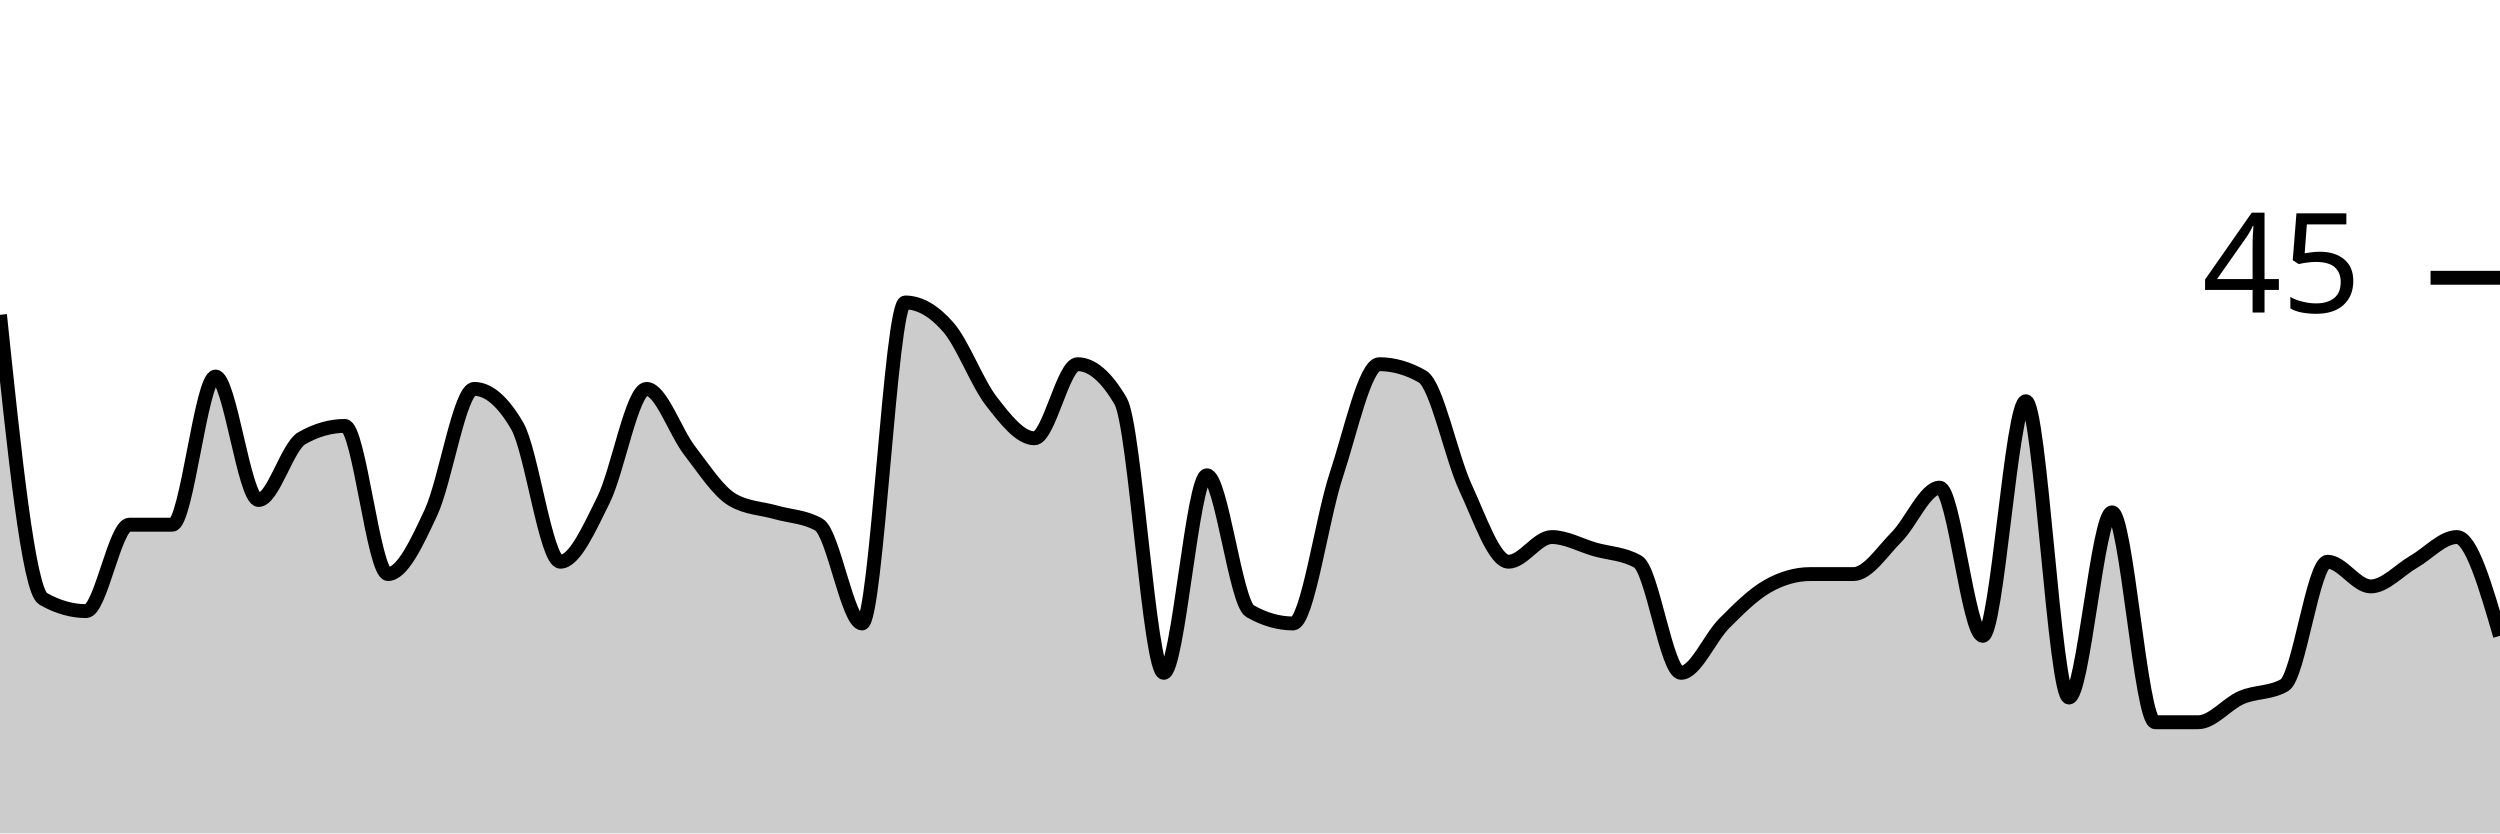
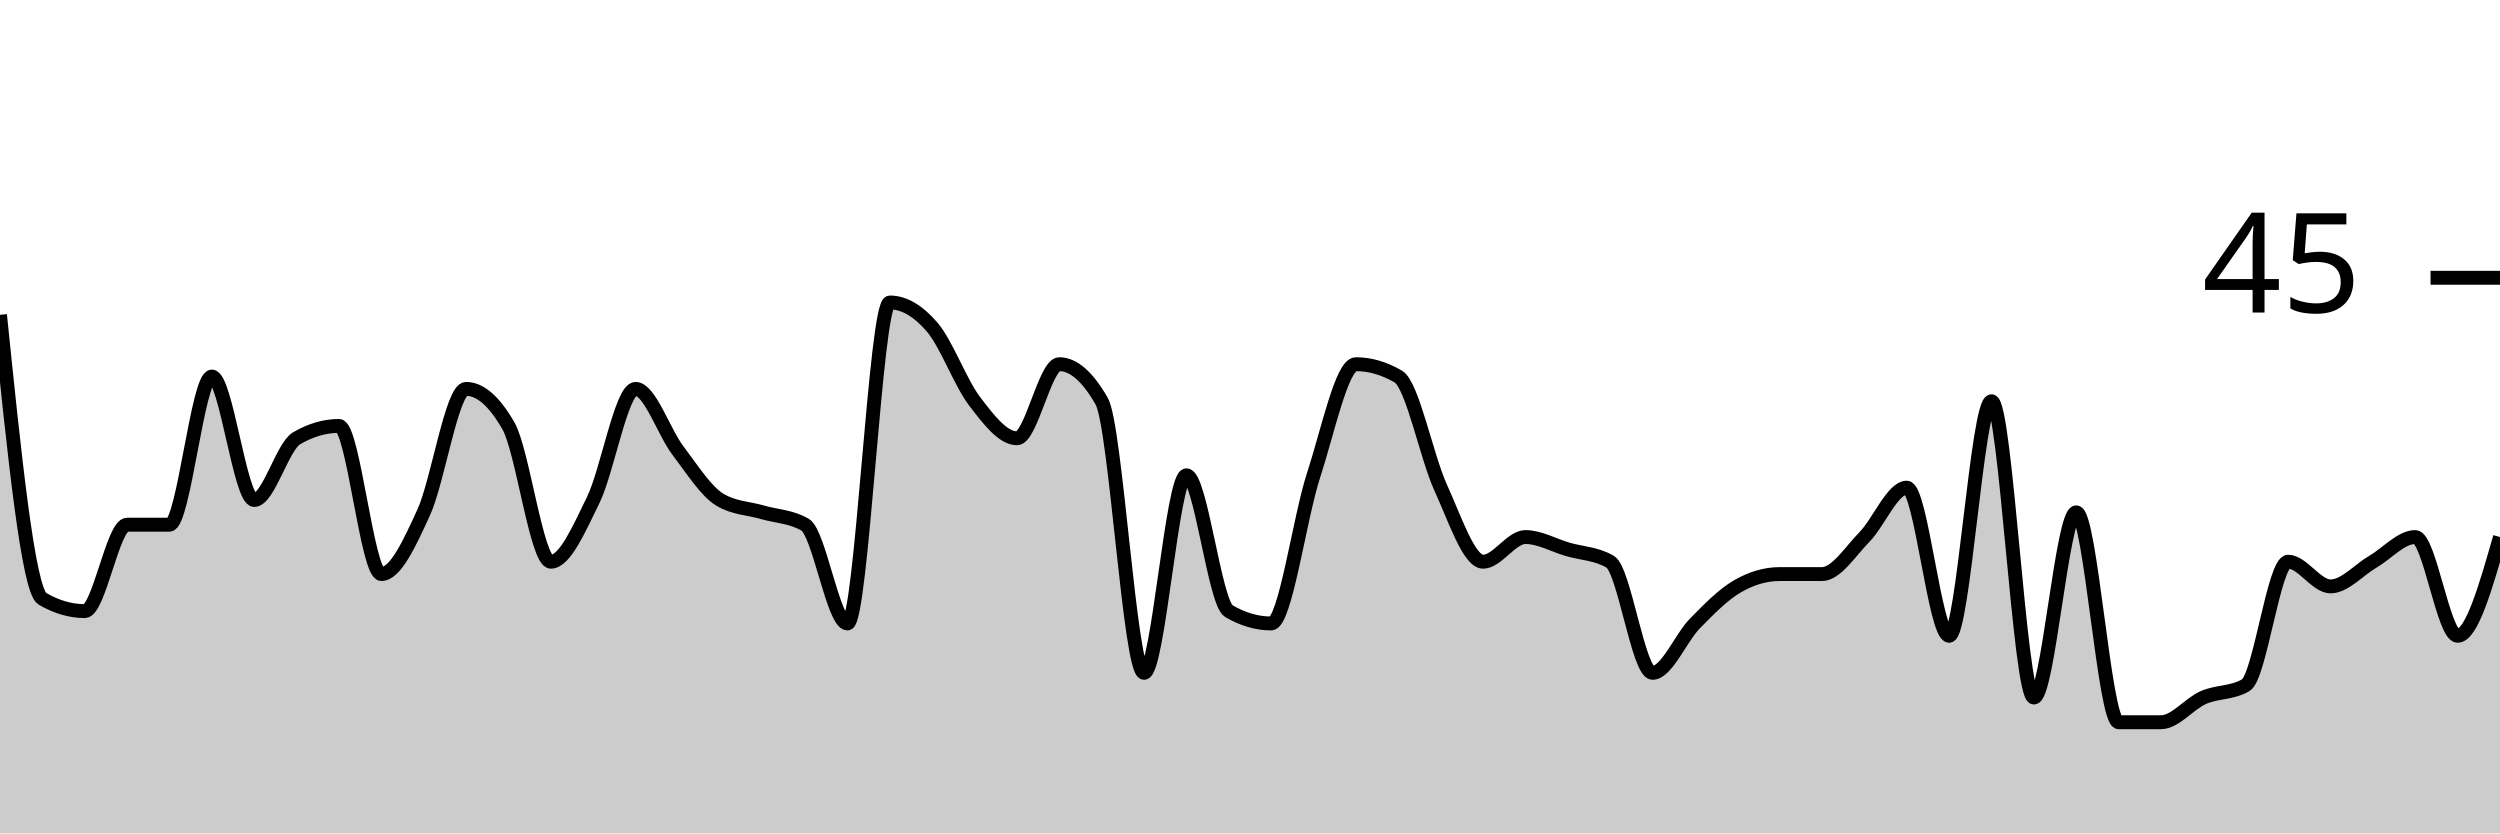
<svg xmlns="http://www.w3.org/2000/svg" viewBox="0 0 180 60">
  <g transform="translate(0,20)">
-     <path class="area" fill="rgba(0, 0, 0, 0.2)" d="M0,2.667C1.034,12.593,2.069,22.519,3.103,23.111C4.138,23.704,5.172,24,6.207,24C7.241,24,8.276,17.778,9.31,17.778C10.345,17.778,11.379,17.778,12.414,17.778C13.448,17.778,14.483,7.111,15.517,7.111C16.552,7.111,17.586,16,18.621,16C19.655,16,20.69,12.148,21.724,11.556C22.759,10.963,23.793,10.667,24.828,10.667C25.862,10.667,26.897,21.333,27.931,21.333C28.966,21.333,30,19.111,31.034,16.889C32.069,14.667,33.103,8,34.138,8C35.172,8,36.207,8.889,37.241,10.667C38.276,12.444,39.31,20.444,40.345,20.444C41.379,20.444,42.414,18.074,43.448,16C44.483,13.926,45.517,8,46.552,8C47.586,8,48.621,11.111,49.655,12.444C50.69,13.778,51.724,15.407,52.759,16C53.793,16.593,54.828,16.593,55.862,16.889C56.897,17.185,57.931,17.185,58.966,17.778C60,18.37,61.034,24.889,62.069,24.889C63.103,24.889,64.138,1.778,65.172,1.778C66.207,1.778,67.241,2.37,68.276,3.556C69.31,4.741,70.345,7.556,71.379,8.889C72.414,10.222,73.448,11.556,74.483,11.556C75.517,11.556,76.552,6.222,77.586,6.222C78.621,6.222,79.655,7.111,80.69,8.889C81.724,10.667,82.759,28.444,83.793,28.444C84.828,28.444,85.862,14.222,86.897,14.222C87.931,14.222,88.966,23.407,90,24C91.034,24.593,92.069,24.889,93.103,24.889C94.138,24.889,95.172,17.333,96.207,14.222C97.241,11.111,98.276,6.222,99.31,6.222C100.345,6.222,101.379,6.519,102.414,7.111C103.448,7.704,104.483,12.889,105.517,15.111C106.552,17.333,107.586,20.444,108.621,20.444C109.655,20.444,110.69,18.667,111.724,18.667C112.759,18.667,113.793,19.259,114.828,19.556C115.862,19.852,116.897,19.852,117.931,20.444C118.966,21.037,120,28.444,121.034,28.444C122.069,28.444,123.103,25.926,124.138,24.889C125.172,23.852,126.207,22.815,127.241,22.222C128.276,21.63,129.31,21.333,130.345,21.333C131.379,21.333,132.414,21.333,133.448,21.333C134.483,21.333,135.517,19.704,136.552,18.667C137.586,17.63,138.621,15.111,139.655,15.111C140.69,15.111,141.724,25.778,142.759,25.778C143.793,25.778,144.828,8.889,145.862,8.889C146.897,8.889,147.931,30.222,148.966,30.222C150,30.222,151.034,16.889,152.069,16.889C153.103,16.889,154.138,32,155.172,32C156.207,32,157.241,32,158.276,32C159.31,32,160.345,30.667,161.379,30.222C162.414,29.778,163.448,29.926,164.483,29.333C165.517,28.741,166.552,20.444,167.586,20.444C168.621,20.444,169.655,22.222,170.69,22.222C171.724,22.222,172.759,21.037,173.793,20.444C174.828,19.852,175.862,18.667,176.897,18.667C177.931,18.667,178.966,22.222,180,25.778L180,40C178.966,40,177.931,40,176.897,40C175.862,40,174.828,40,173.793,40C172.759,40,171.724,40,170.69,40C169.655,40,168.621,40,167.586,40C166.552,40,165.517,40,164.483,40C163.448,40,162.414,40,161.379,40C160.345,40,159.31,40,158.276,40C157.241,40,156.207,40,155.172,40C154.138,40,153.103,40,152.069,40C151.034,40,150,40,148.966,40C147.931,40,146.897,40,145.862,40C144.828,40,143.793,40,142.759,40C141.724,40,140.69,40,139.655,40C138.621,40,137.586,40,136.552,40C135.517,40,134.483,40,133.448,40C132.414,40,131.379,40,130.345,40C129.31,40,128.276,40,127.241,40C126.207,40,125.172,40,124.138,40C123.103,40,122.069,40,121.034,40C120,40,118.966,40,117.931,40C116.897,40,115.862,40,114.828,40C113.793,40,112.759,40,111.724,40C110.69,40,109.655,40,108.621,40C107.586,40,106.552,40,105.517,40C104.483,40,103.448,40,102.414,40C101.379,40,100.345,40,99.31,40C98.276,40,97.241,40,96.207,40C95.172,40,94.138,40,93.103,40C92.069,40,91.034,40,90,40C88.966,40,87.931,40,86.897,40C85.862,40,84.828,40,83.793,40C82.759,40,81.724,40,80.69,40C79.655,40,78.621,40,77.586,40C76.552,40,75.517,40,74.483,40C73.448,40,72.414,40,71.379,40C70.345,40,69.31,40,68.276,40C67.241,40,66.207,40,65.172,40C64.138,40,63.103,40,62.069,40C61.034,40,60,40,58.966,40C57.931,40,56.897,40,55.862,40C54.828,40,53.793,40,52.759,40C51.724,40,50.69,40,49.655,40C48.621,40,47.586,40,46.552,40C45.517,40,44.483,40,43.448,40C42.414,40,41.379,40,40.345,40C39.31,40,38.276,40,37.241,40C36.207,40,35.172,40,34.138,40C33.103,40,32.069,40,31.034,40C30,40,28.966,40,27.931,40C26.897,40,25.862,40,24.828,40C23.793,40,22.759,40,21.724,40C20.69,40,19.655,40,18.621,40C17.586,40,16.552,40,15.517,40C14.483,40,13.448,40,12.414,40C11.379,40,10.345,40,9.31,40C8.276,40,7.241,40,6.207,40C5.172,40,4.138,40,3.103,40C2.069,40,1.034,40,0,40Z" />
-     <path class="line" stroke="black" fill="none" d="M0,2.667C1.034,12.593,2.069,22.519,3.103,23.111C4.138,23.704,5.172,24,6.207,24C7.241,24,8.276,17.778,9.31,17.778C10.345,17.778,11.379,17.778,12.414,17.778C13.448,17.778,14.483,7.111,15.517,7.111C16.552,7.111,17.586,16,18.621,16C19.655,16,20.69,12.148,21.724,11.556C22.759,10.963,23.793,10.667,24.828,10.667C25.862,10.667,26.897,21.333,27.931,21.333C28.966,21.333,30,19.111,31.034,16.889C32.069,14.667,33.103,8,34.138,8C35.172,8,36.207,8.889,37.241,10.667C38.276,12.444,39.31,20.444,40.345,20.444C41.379,20.444,42.414,18.074,43.448,16C44.483,13.926,45.517,8,46.552,8C47.586,8,48.621,11.111,49.655,12.444C50.69,13.778,51.724,15.407,52.759,16C53.793,16.593,54.828,16.593,55.862,16.889C56.897,17.185,57.931,17.185,58.966,17.778C60,18.37,61.034,24.889,62.069,24.889C63.103,24.889,64.138,1.778,65.172,1.778C66.207,1.778,67.241,2.37,68.276,3.556C69.31,4.741,70.345,7.556,71.379,8.889C72.414,10.222,73.448,11.556,74.483,11.556C75.517,11.556,76.552,6.222,77.586,6.222C78.621,6.222,79.655,7.111,80.69,8.889C81.724,10.667,82.759,28.444,83.793,28.444C84.828,28.444,85.862,14.222,86.897,14.222C87.931,14.222,88.966,23.407,90,24C91.034,24.593,92.069,24.889,93.103,24.889C94.138,24.889,95.172,17.333,96.207,14.222C97.241,11.111,98.276,6.222,99.31,6.222C100.345,6.222,101.379,6.519,102.414,7.111C103.448,7.704,104.483,12.889,105.517,15.111C106.552,17.333,107.586,20.444,108.621,20.444C109.655,20.444,110.69,18.667,111.724,18.667C112.759,18.667,113.793,19.259,114.828,19.556C115.862,19.852,116.897,19.852,117.931,20.444C118.966,21.037,120,28.444,121.034,28.444C122.069,28.444,123.103,25.926,124.138,24.889C125.172,23.852,126.207,22.815,127.241,22.222C128.276,21.63,129.31,21.333,130.345,21.333C131.379,21.333,132.414,21.333,133.448,21.333C134.483,21.333,135.517,19.704,136.552,18.667C137.586,17.63,138.621,15.111,139.655,15.111C140.69,15.111,141.724,25.778,142.759,25.778C143.793,25.778,144.828,8.889,145.862,8.889C146.897,8.889,147.931,30.222,148.966,30.222C150,30.222,151.034,16.889,152.069,16.889C153.103,16.889,154.138,32,155.172,32C156.207,32,157.241,32,158.276,32C159.31,32,160.345,30.667,161.379,30.222C162.414,29.778,163.448,29.926,164.483,29.333C165.517,28.741,166.552,20.444,167.586,20.444C168.621,20.444,169.655,22.222,170.69,22.222C171.724,22.222,172.759,21.037,173.793,20.444C174.828,19.852,175.862,18.667,176.897,18.667C177.931,18.667,178.966,22.222,180,25.778" />
+     <path class="area" fill="rgba(0, 0, 0, 0.2)" d="M0,2.667C1.017,12.593,2.034,22.519,3.051,23.111C4.068,23.704,5.085,24,6.102,24C7.119,24,8.136,17.778,9.153,17.778C10.169,17.778,11.186,17.778,12.203,17.778C13.22,17.778,14.237,7.111,15.254,7.111C16.271,7.111,17.288,16,18.305,16C19.322,16,20.339,12.148,21.356,11.556C22.373,10.963,23.39,10.667,24.407,10.667C25.424,10.667,26.441,21.333,27.458,21.333C28.475,21.333,29.492,19.111,30.508,16.889C31.525,14.667,32.542,8,33.559,8C34.576,8,35.593,8.889,36.61,10.667C37.627,12.444,38.644,20.444,39.661,20.444C40.678,20.444,41.695,18.074,42.712,16C43.729,13.926,44.746,8,45.763,8C46.78,8,47.797,11.111,48.814,12.444C49.831,13.778,50.847,15.407,51.864,16C52.881,16.593,53.898,16.593,54.915,16.889C55.932,17.185,56.949,17.185,57.966,17.778C58.983,18.37,60,24.889,61.017,24.889C62.034,24.889,63.051,1.778,64.068,1.778C65.085,1.778,66.102,2.37,67.119,3.556C68.136,4.741,69.153,7.556,70.169,8.889C71.186,10.222,72.203,11.556,73.22,11.556C74.237,11.556,75.254,6.222,76.271,6.222C77.288,6.222,78.305,7.111,79.322,8.889C80.339,10.667,81.356,28.444,82.373,28.444C83.39,28.444,84.407,14.222,85.424,14.222C86.441,14.222,87.458,23.407,88.475,24C89.492,24.593,90.508,24.889,91.525,24.889C92.542,24.889,93.559,17.333,94.576,14.222C95.593,11.111,96.61,6.222,97.627,6.222C98.644,6.222,99.661,6.519,100.678,7.111C101.695,7.704,102.712,12.889,103.729,15.111C104.746,17.333,105.763,20.444,106.78,20.444C107.797,20.444,108.814,18.667,109.831,18.667C110.847,18.667,111.864,19.259,112.881,19.556C113.898,19.852,114.915,19.852,115.932,20.444C116.949,21.037,117.966,28.444,118.983,28.444C120,28.444,121.017,25.926,122.034,24.889C123.051,23.852,124.068,22.815,125.085,22.222C126.102,21.63,127.119,21.333,128.136,21.333C129.153,21.333,130.169,21.333,131.186,21.333C132.203,21.333,133.22,19.704,134.237,18.667C135.254,17.63,136.271,15.111,137.288,15.111C138.305,15.111,139.322,25.778,140.339,25.778C141.356,25.778,142.373,8.889,143.39,8.889C144.407,8.889,145.424,30.222,146.441,30.222C147.458,30.222,148.475,16.889,149.492,16.889C150.508,16.889,151.525,32,152.542,32C153.559,32,154.576,32,155.593,32C156.61,32,157.627,30.667,158.644,30.222C159.661,29.778,160.678,29.926,161.695,29.333C162.712,28.741,163.729,20.444,164.746,20.444C165.763,20.444,166.78,22.222,167.797,22.222C168.814,22.222,169.831,21.037,170.847,20.444C171.864,19.852,172.881,18.667,173.898,18.667C174.915,18.667,175.932,25.778,176.949,25.778C177.966,25.778,178.983,22.222,180,18.667L180,40C178.983,40,177.966,40,176.949,40C175.932,40,174.915,40,173.898,40C172.881,40,171.864,40,170.847,40C169.831,40,168.814,40,167.797,40C166.78,40,165.763,40,164.746,40C163.729,40,162.712,40,161.695,40C160.678,40,159.661,40,158.644,40C157.627,40,156.61,40,155.593,40C154.576,40,153.559,40,152.542,40C151.525,40,150.508,40,149.492,40C148.475,40,147.458,40,146.441,40C145.424,40,144.407,40,143.39,40C142.373,40,141.356,40,140.339,40C139.322,40,138.305,40,137.288,40C136.271,40,135.254,40,134.237,40C133.22,40,132.203,40,131.186,40C130.169,40,129.153,40,128.136,40C127.119,40,126.102,40,125.085,40C124.068,40,123.051,40,122.034,40C121.017,40,120,40,118.983,40C117.966,40,116.949,40,115.932,40C114.915,40,113.898,40,112.881,40C111.864,40,110.847,40,109.831,40C108.814,40,107.797,40,106.78,40C105.763,40,104.746,40,103.729,40C102.712,40,101.695,40,100.678,40C99.661,40,98.644,40,97.627,40C96.61,40,95.593,40,94.576,40C93.559,40,92.542,40,91.525,40C90.508,40,89.492,40,88.475,40C87.458,40,86.441,40,85.424,40C84.407,40,83.39,40,82.373,40C81.356,40,80.339,40,79.322,40C78.305,40,77.288,40,76.271,40C75.254,40,74.237,40,73.22,40C72.203,40,71.186,40,70.169,40C69.153,40,68.136,40,67.119,40C66.102,40,65.085,40,64.068,40C63.051,40,62.034,40,61.017,40C60,40,58.983,40,57.966,40C56.949,40,55.932,40,54.915,40C53.898,40,52.881,40,51.864,40C50.847,40,49.831,40,48.814,40C47.797,40,46.78,40,45.763,40C44.746,40,43.729,40,42.712,40C41.695,40,40.678,40,39.661,40C38.644,40,37.627,40,36.61,40C35.593,40,34.576,40,33.559,40C32.542,40,31.525,40,30.508,40C29.492,40,28.475,40,27.458,40C26.441,40,25.424,40,24.407,40C23.39,40,22.373,40,21.356,40C20.339,40,19.322,40,18.305,40C17.288,40,16.271,40,15.254,40C14.237,40,13.22,40,12.203,40C11.186,40,10.169,40,9.153,40C8.136,40,7.119,40,6.102,40C5.085,40,4.068,40,3.051,40C2.034,40,1.017,40,0,40Z" />
+     <path class="line" stroke="black" fill="none" d="M0,2.667C1.017,12.593,2.034,22.519,3.051,23.111C4.068,23.704,5.085,24,6.102,24C7.119,24,8.136,17.778,9.153,17.778C10.169,17.778,11.186,17.778,12.203,17.778C13.22,17.778,14.237,7.111,15.254,7.111C16.271,7.111,17.288,16,18.305,16C19.322,16,20.339,12.148,21.356,11.556C22.373,10.963,23.39,10.667,24.407,10.667C25.424,10.667,26.441,21.333,27.458,21.333C28.475,21.333,29.492,19.111,30.508,16.889C31.525,14.667,32.542,8,33.559,8C34.576,8,35.593,8.889,36.61,10.667C37.627,12.444,38.644,20.444,39.661,20.444C40.678,20.444,41.695,18.074,42.712,16C43.729,13.926,44.746,8,45.763,8C46.78,8,47.797,11.111,48.814,12.444C49.831,13.778,50.847,15.407,51.864,16C52.881,16.593,53.898,16.593,54.915,16.889C55.932,17.185,56.949,17.185,57.966,17.778C58.983,18.37,60,24.889,61.017,24.889C62.034,24.889,63.051,1.778,64.068,1.778C65.085,1.778,66.102,2.37,67.119,3.556C68.136,4.741,69.153,7.556,70.169,8.889C71.186,10.222,72.203,11.556,73.22,11.556C74.237,11.556,75.254,6.222,76.271,6.222C77.288,6.222,78.305,7.111,79.322,8.889C80.339,10.667,81.356,28.444,82.373,28.444C83.39,28.444,84.407,14.222,85.424,14.222C86.441,14.222,87.458,23.407,88.475,24C89.492,24.593,90.508,24.889,91.525,24.889C92.542,24.889,93.559,17.333,94.576,14.222C95.593,11.111,96.61,6.222,97.627,6.222C98.644,6.222,99.661,6.519,100.678,7.111C101.695,7.704,102.712,12.889,103.729,15.111C104.746,17.333,105.763,20.444,106.78,20.444C107.797,20.444,108.814,18.667,109.831,18.667C110.847,18.667,111.864,19.259,112.881,19.556C113.898,19.852,114.915,19.852,115.932,20.444C116.949,21.037,117.966,28.444,118.983,28.444C120,28.444,121.017,25.926,122.034,24.889C123.051,23.852,124.068,22.815,125.085,22.222C126.102,21.63,127.119,21.333,128.136,21.333C129.153,21.333,130.169,21.333,131.186,21.333C132.203,21.333,133.22,19.704,134.237,18.667C135.254,17.63,136.271,15.111,137.288,15.111C138.305,15.111,139.322,25.778,140.339,25.778C141.356,25.778,142.373,8.889,143.39,8.889C144.407,8.889,145.424,30.222,146.441,30.222C147.458,30.222,148.475,16.889,149.492,16.889C150.508,16.889,151.525,32,152.542,32C153.559,32,154.576,32,155.593,32C156.61,32,157.627,30.667,158.644,30.222C159.661,29.778,160.678,29.926,161.695,29.333C162.712,28.741,163.729,20.444,164.746,20.444C165.763,20.444,166.78,22.222,167.797,22.222C168.814,22.222,169.831,21.037,170.847,20.444C171.864,19.852,172.881,18.667,173.898,18.667C174.915,18.667,175.932,25.778,176.949,25.778C177.966,25.778,178.983,22.222,180,18.667" />
    <path class="axis-ceiling" stroke-width="1" stroke="black" fill="none" d="M175,0L180,0" />
    <text class="axis-ceiling-label" font-family="sans-serif" text-anchor="end" font-size="10px" x="170" y="2.5">45</text>
  </g>
</svg>
